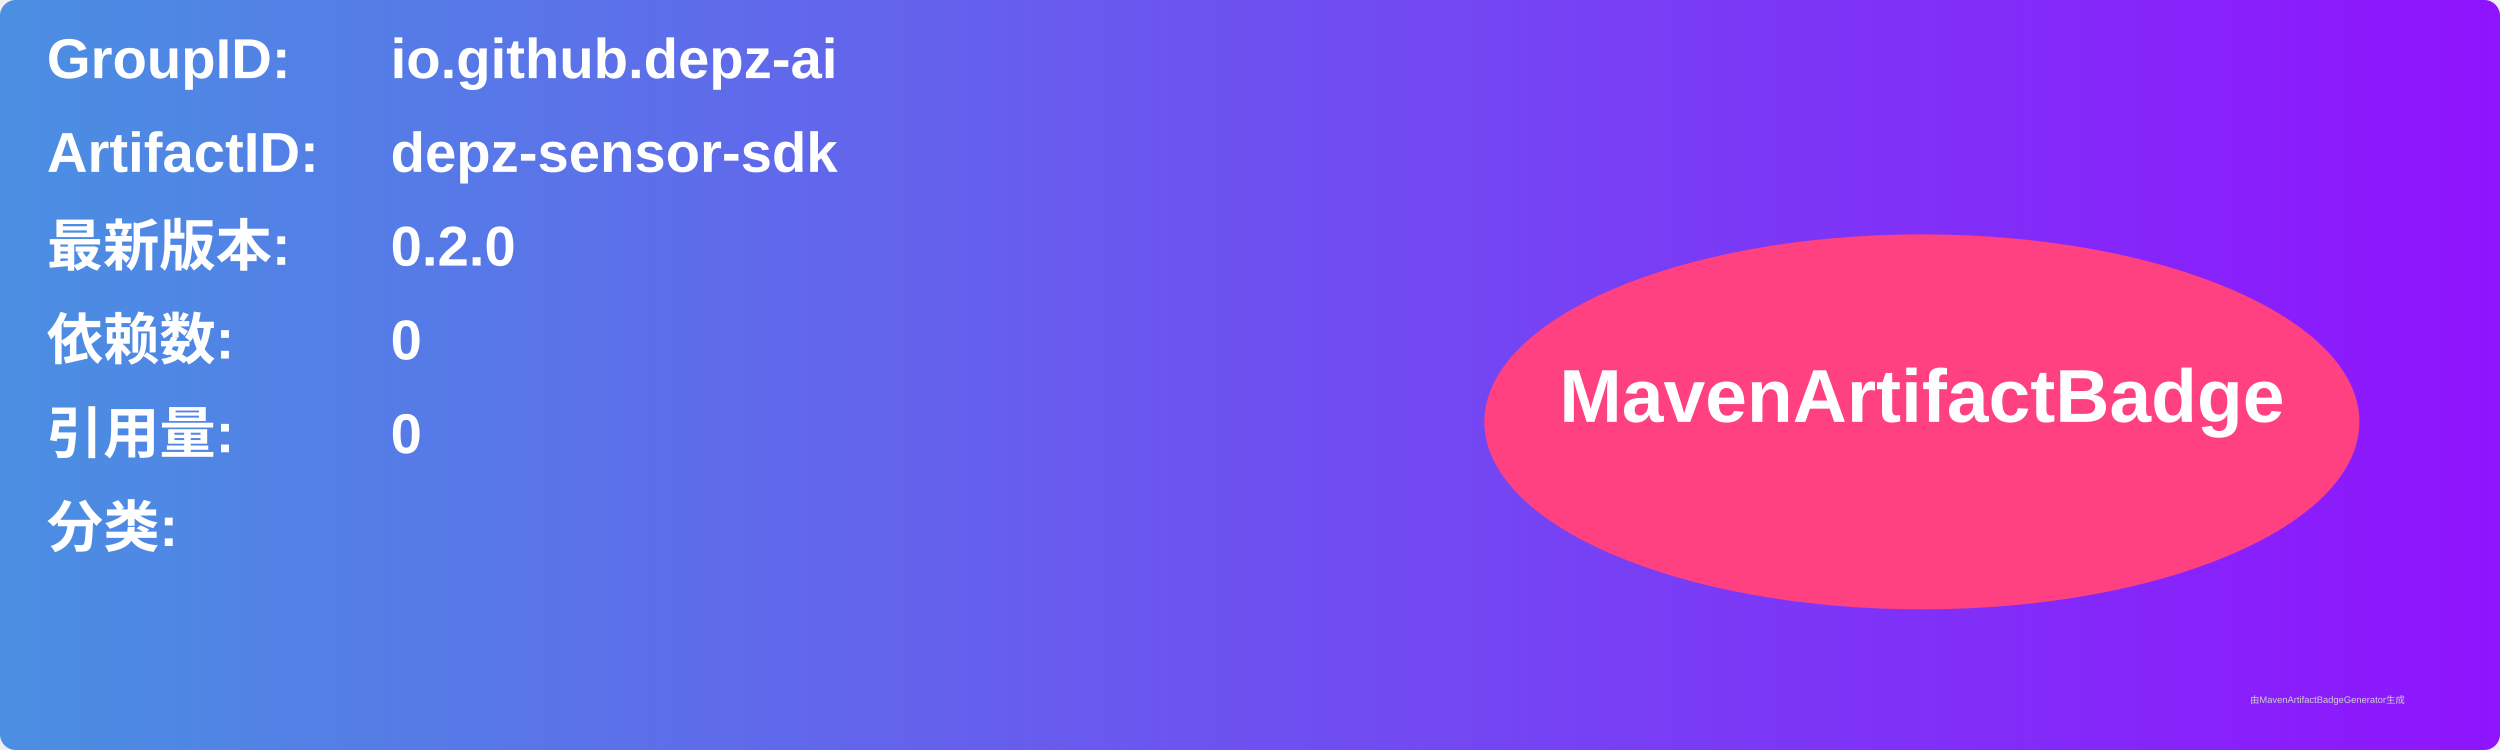
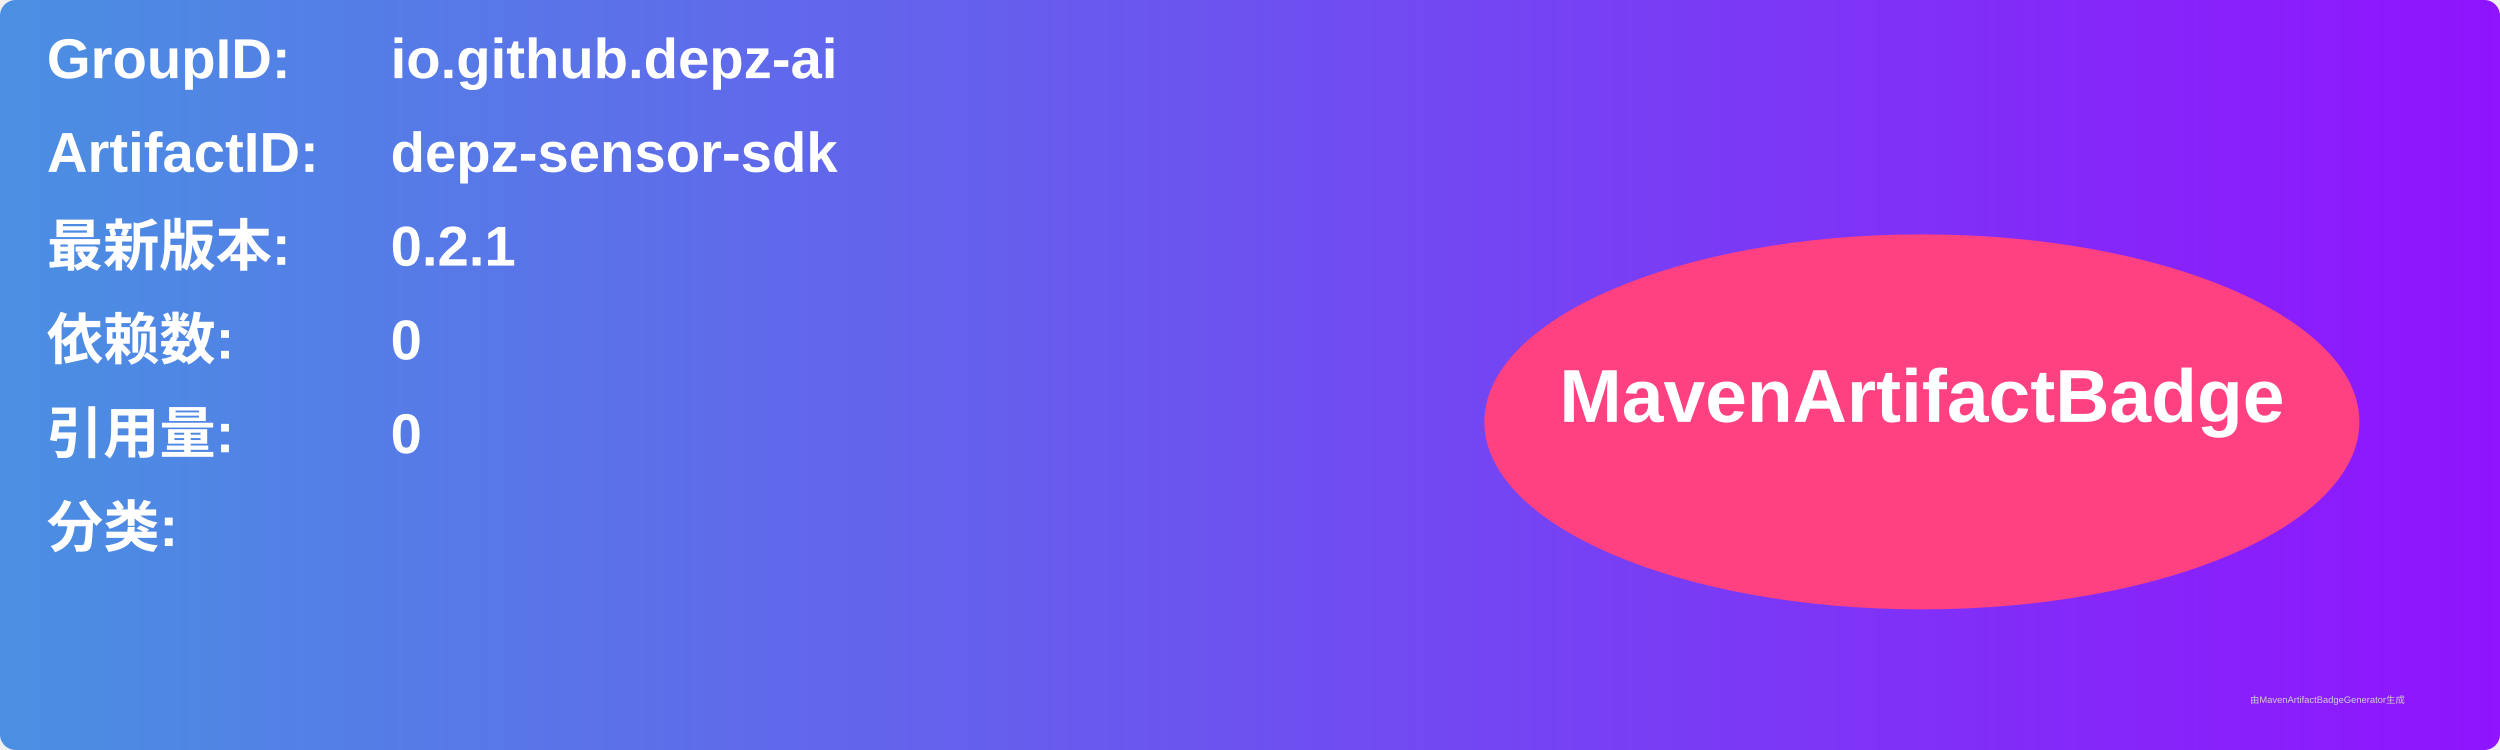
<svg xmlns="http://www.w3.org/2000/svg" width="800" height="240" viewBox="0 0 800 240">
  <linearGradient id="grad" x1="0%" y1="0%" x2="100%" y2="0%">
    <stop offset="0%" stop-color="#4a90e2" />
    <stop offset="100%" stop-color="#9013fe" />
  </linearGradient>
  <rect width="100%" height="100%" rx="5" ry="5" fill="url(#grad)" />
  <g transform="translate(15, 15)">
    <text x="0" y="10" font-family="Arial" font-size="18" fill="white" font-weight="bold" width="260">GroupID:</text>
    <text x="110" y="10" font-family="Arial" font-size="18" fill="white" font-weight="bold" width="460">io.github.depz-ai</text>
    <text x="0" y="40" font-family="Arial" font-size="18" fill="white" font-weight="bold" width="260">ArtifactID:</text>
    <text x="110" y="40" font-family="Arial" font-size="18" fill="white" font-weight="bold" width="460">depz-sensor-sdk</text>
    <text x="0" y="70" font-family="Arial" font-size="18" fill="white" font-weight="bold">最新版本:</text>
    <text x="110" y="70" font-family="Arial" font-size="18" fill="white" font-weight="bold">
-       <tspan font-weight="bold">0.2.0</tspan>
+       <tspan font-weight="bold">0.2.1</tspan>
    </text>
    <text x="0" y="100" font-family="Arial" font-size="18" fill="white" font-weight="bold">依赖数: </text>
    <text x="110" y="100" font-family="Arial" font-size="18" fill="white">
      <tspan font-weight="bold">0</tspan>
    </text>
    <text x="0" y="130" font-family="Arial" font-size="18" fill="white" font-weight="bold">引用量: </text>
    <text x="110" y="130" font-family="Arial" font-size="18" fill="white">
      <tspan font-weight="bold">0</tspan>
    </text>
    <text x="0" y="160" font-family="Arial" font-size="18" fill="white" font-weight="bold">分类:</text>
    <text x="10" y="190" font-family="Arial" font-size="10" fill="white">
      <tspan font-weight="bold" />
    </text>
    <ellipse cx="600" cy="120" rx="140" ry="60" fill="#ff4081" />
    <text x="600" y="120" text-anchor="middle" font-family="Arial" font-size="24" fill="white" font-weight="bold">MavenArtifactBadge</text>
  </g>
  <text x="720" y="225" font-family="Arial" font-size="3" fill="#d0d0d0">由MavenArtifactBadgeGenerator生成</text>
</svg>
